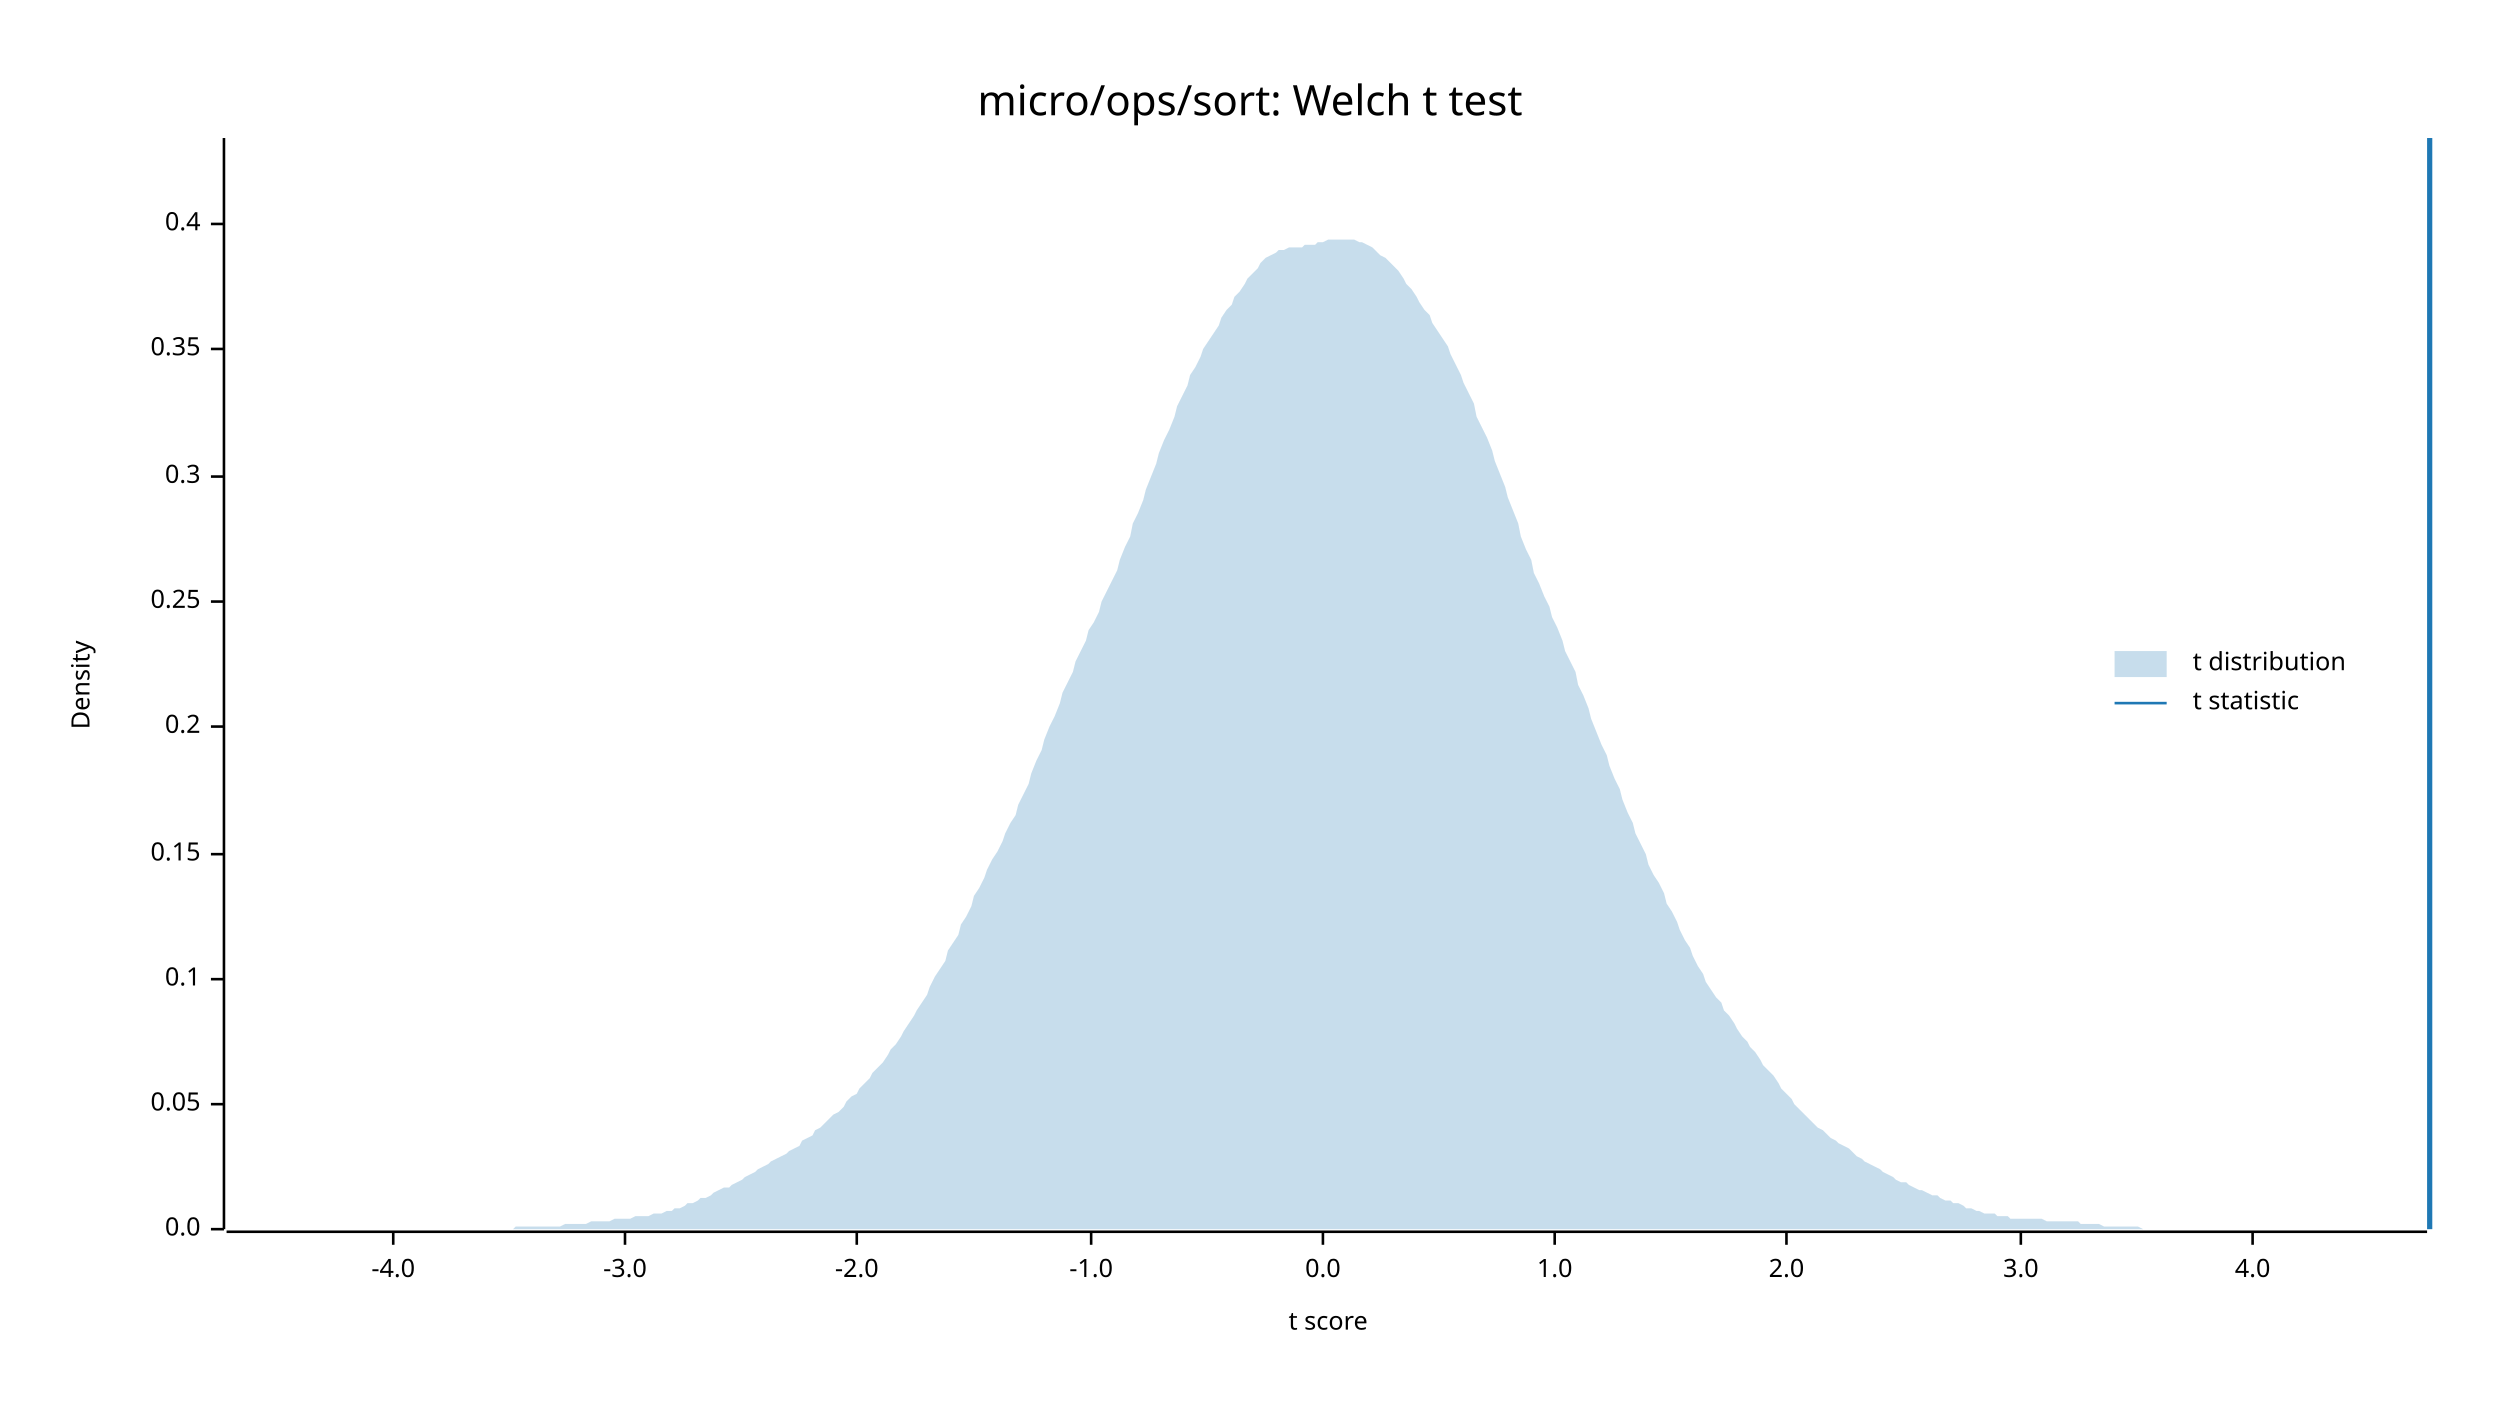
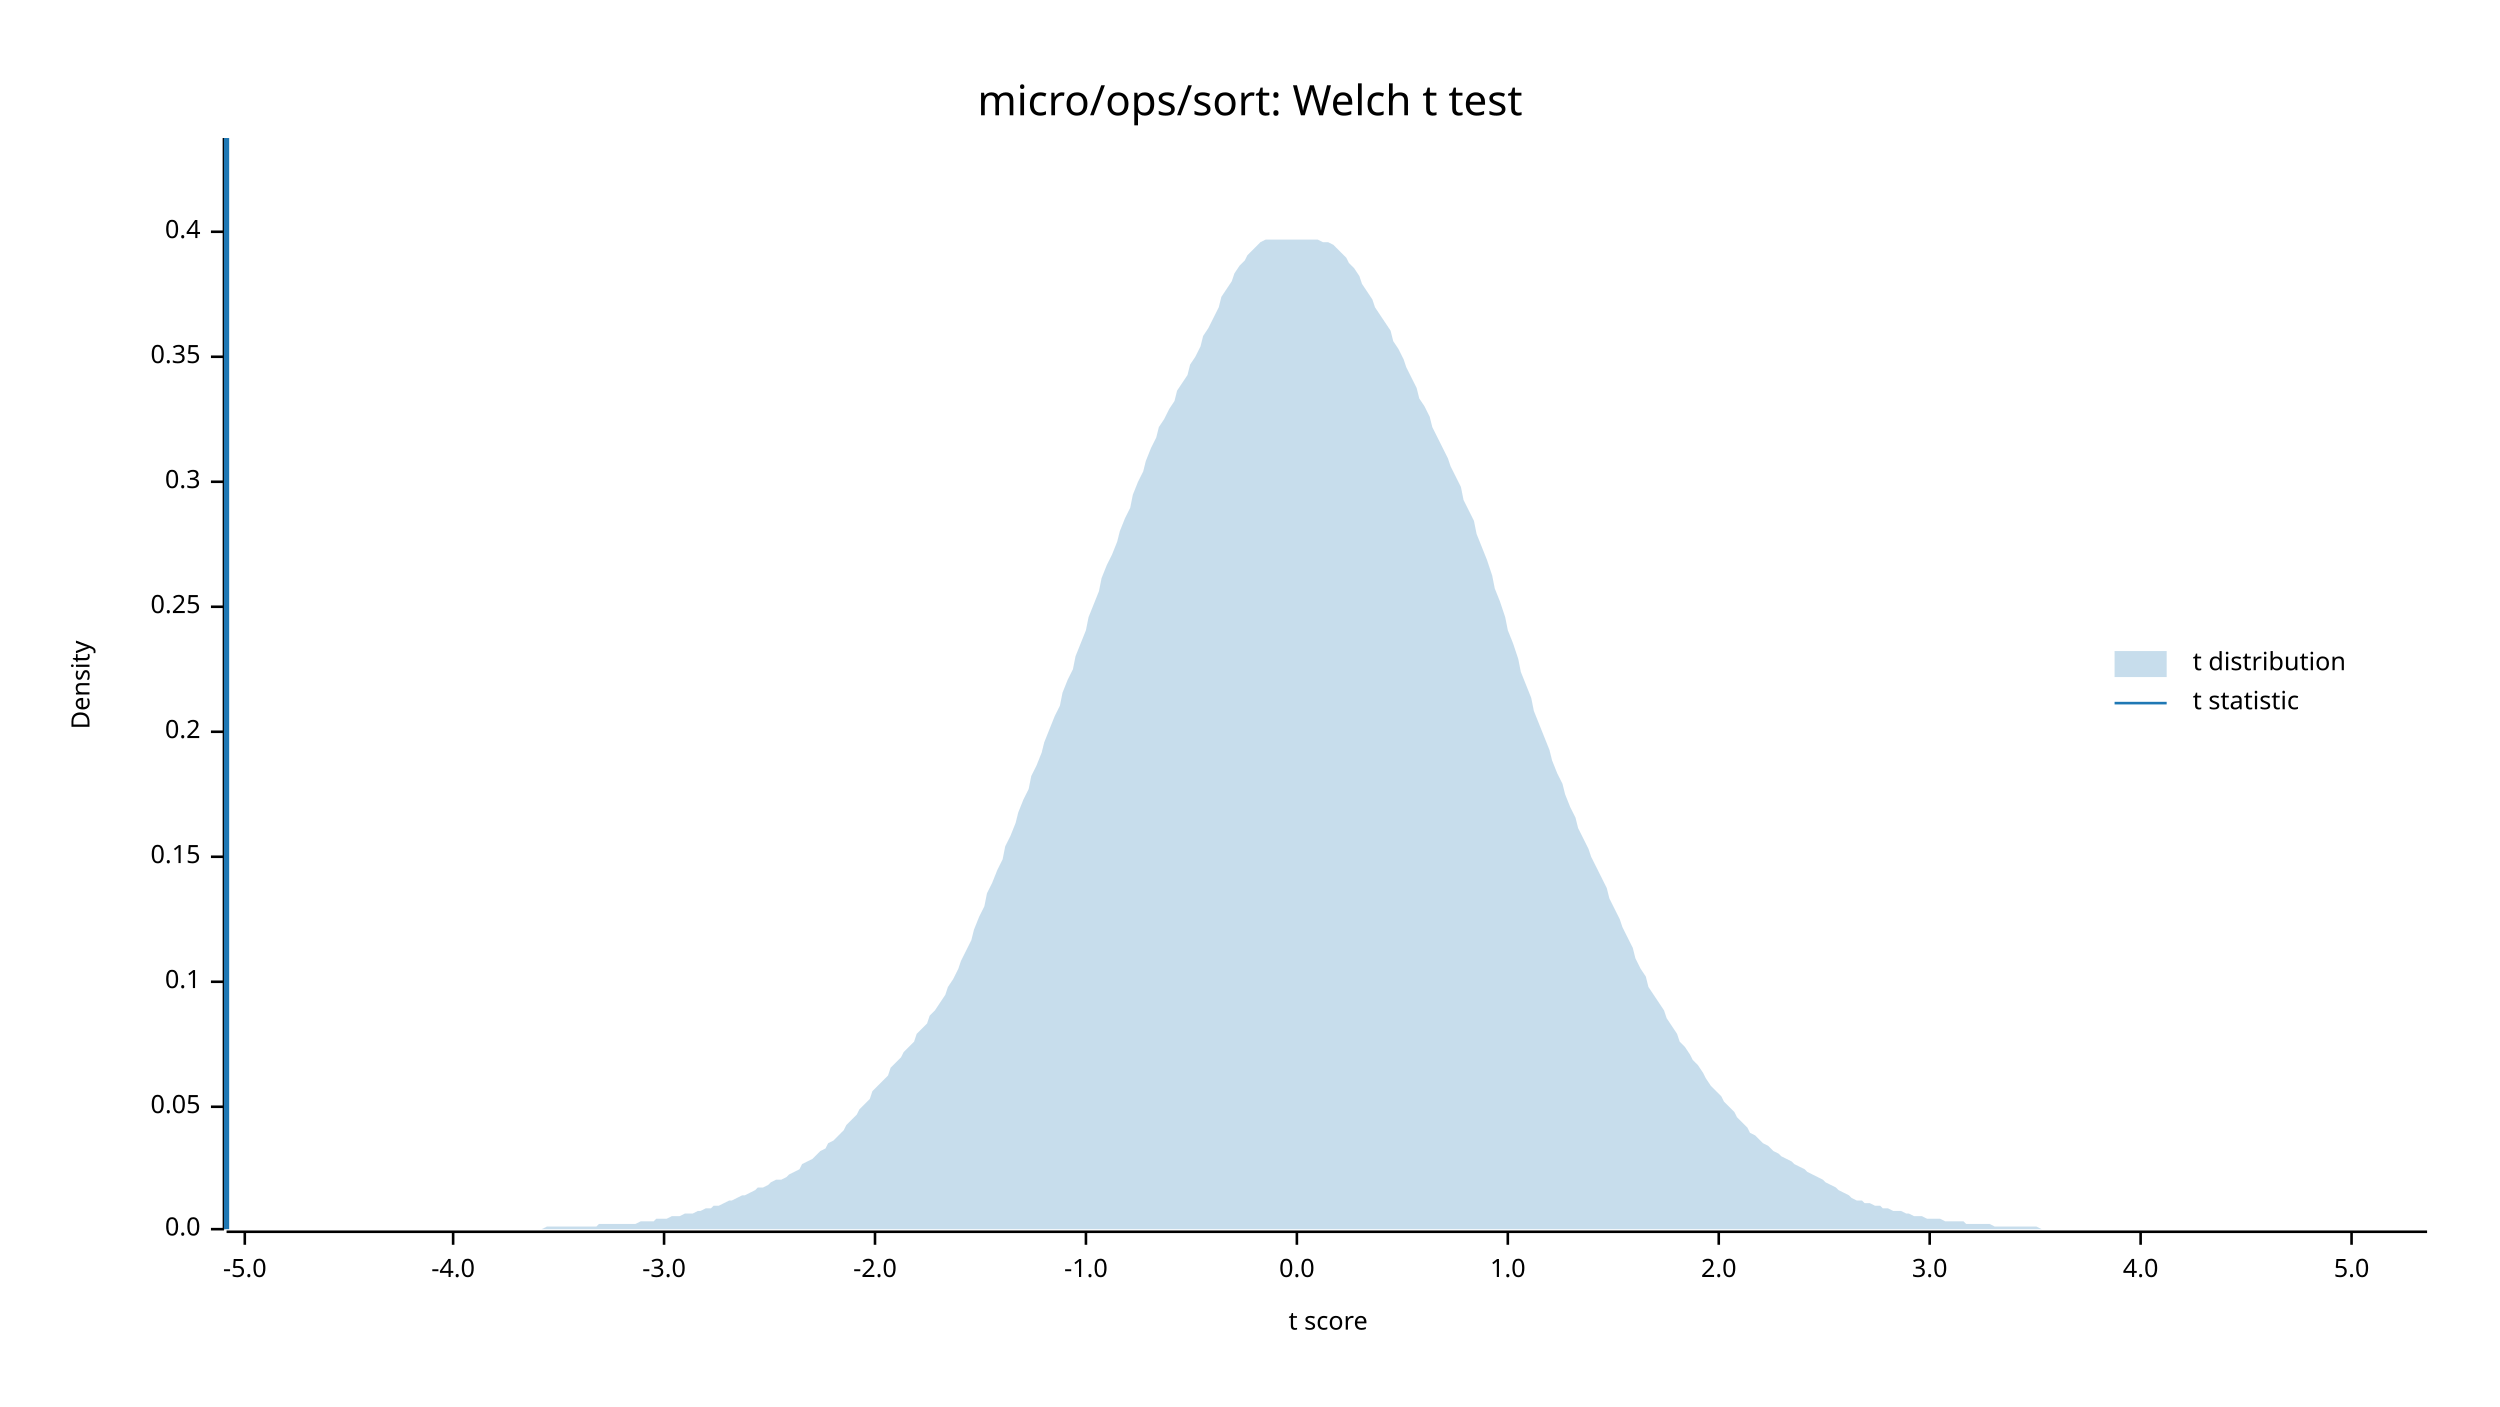
<svg xmlns="http://www.w3.org/2000/svg" width="960" height="540" viewBox="0 0 960 540">
  <text x="480" y="32" dy="0.76em" text-anchor="middle" font-family="sans-serif" font-size="16.129" opacity="1" fill="#000000">
micro/ops/sort: Welch t test
</text>
  <text x="27" y="263" dy="0.76em" text-anchor="middle" font-family="sans-serif" font-size="9.677" opacity="1" fill="#000000" transform="rotate(270, 27, 263)">
Density
</text>
  <text x="510" y="513" dy="-0.5ex" text-anchor="middle" font-family="sans-serif" font-size="9.677" opacity="1" fill="#000000">
t score
</text>
  <polyline fill="none" opacity="1" stroke="#000000" stroke-width="1" points="86,53 86,472 " />
  <text x="77" y="472" dy="0.5ex" text-anchor="end" font-family="sans-serif" font-size="9.677" opacity="1" fill="#000000">
0.0
</text>
  <polyline fill="none" opacity="1" stroke="#000000" stroke-width="1" points="81,472 86,472 " />
-   <text x="77" y="424" dy="0.5ex" text-anchor="end" font-family="sans-serif" font-size="9.677" opacity="1" fill="#000000">
+   <text x="77" y="425" dy="0.5ex" text-anchor="end" font-family="sans-serif" font-size="9.677" opacity="1" fill="#000000">
0.05
</text>
-   <polyline fill="none" opacity="1" stroke="#000000" stroke-width="1" points="81,424 86,424 " />
-   <text x="77" y="376" dy="0.5ex" text-anchor="end" font-family="sans-serif" font-size="9.677" opacity="1" fill="#000000">
+   <polyline fill="none" opacity="1" stroke="#000000" stroke-width="1" points="81,425 86,425 " />
+   <text x="77" y="377" dy="0.5ex" text-anchor="end" font-family="sans-serif" font-size="9.677" opacity="1" fill="#000000">
0.1
</text>
-   <polyline fill="none" opacity="1" stroke="#000000" stroke-width="1" points="81,376 86,376 " />
-   <text x="77" y="328" dy="0.5ex" text-anchor="end" font-family="sans-serif" font-size="9.677" opacity="1" fill="#000000">
+   <polyline fill="none" opacity="1" stroke="#000000" stroke-width="1" points="81,377 86,377 " />
+   <text x="77" y="329" dy="0.5ex" text-anchor="end" font-family="sans-serif" font-size="9.677" opacity="1" fill="#000000">
0.15
</text>
-   <polyline fill="none" opacity="1" stroke="#000000" stroke-width="1" points="81,328 86,328 " />
-   <text x="77" y="279" dy="0.5ex" text-anchor="end" font-family="sans-serif" font-size="9.677" opacity="1" fill="#000000">
+   <polyline fill="none" opacity="1" stroke="#000000" stroke-width="1" points="81,329 86,329 " />
+   <text x="77" y="281" dy="0.5ex" text-anchor="end" font-family="sans-serif" font-size="9.677" opacity="1" fill="#000000">
0.2
</text>
-   <polyline fill="none" opacity="1" stroke="#000000" stroke-width="1" points="81,279 86,279 " />
-   <text x="77" y="231" dy="0.5ex" text-anchor="end" font-family="sans-serif" font-size="9.677" opacity="1" fill="#000000">
+   <polyline fill="none" opacity="1" stroke="#000000" stroke-width="1" points="81,281 86,281 " />
+   <text x="77" y="233" dy="0.5ex" text-anchor="end" font-family="sans-serif" font-size="9.677" opacity="1" fill="#000000">
0.25
</text>
-   <polyline fill="none" opacity="1" stroke="#000000" stroke-width="1" points="81,231 86,231 " />
-   <text x="77" y="183" dy="0.5ex" text-anchor="end" font-family="sans-serif" font-size="9.677" opacity="1" fill="#000000">
+   <polyline fill="none" opacity="1" stroke="#000000" stroke-width="1" points="81,233 86,233 " />
+   <text x="77" y="185" dy="0.5ex" text-anchor="end" font-family="sans-serif" font-size="9.677" opacity="1" fill="#000000">
0.3
</text>
-   <polyline fill="none" opacity="1" stroke="#000000" stroke-width="1" points="81,183 86,183 " />
-   <text x="77" y="134" dy="0.5ex" text-anchor="end" font-family="sans-serif" font-size="9.677" opacity="1" fill="#000000">
+   <polyline fill="none" opacity="1" stroke="#000000" stroke-width="1" points="81,185 86,185 " />
+   <text x="77" y="137" dy="0.5ex" text-anchor="end" font-family="sans-serif" font-size="9.677" opacity="1" fill="#000000">
0.35
</text>
-   <polyline fill="none" opacity="1" stroke="#000000" stroke-width="1" points="81,134 86,134 " />
-   <text x="77" y="86" dy="0.5ex" text-anchor="end" font-family="sans-serif" font-size="9.677" opacity="1" fill="#000000">
+   <polyline fill="none" opacity="1" stroke="#000000" stroke-width="1" points="81,137 86,137 " />
+   <text x="77" y="89" dy="0.5ex" text-anchor="end" font-family="sans-serif" font-size="9.677" opacity="1" fill="#000000">
0.4
</text>
-   <polyline fill="none" opacity="1" stroke="#000000" stroke-width="1" points="81,86 86,86 " />
+   <polyline fill="none" opacity="1" stroke="#000000" stroke-width="1" points="81,89 86,89 " />
  <polyline fill="none" opacity="1" stroke="#000000" stroke-width="1" points="87,473 932,473 " />
-   <text x="151" y="483" dy="0.76em" text-anchor="middle" font-family="sans-serif" font-size="9.677" opacity="1" fill="#000000">
+   <text x="94" y="483" dy="0.76em" text-anchor="middle" font-family="sans-serif" font-size="9.677" opacity="1" fill="#000000">
+ -5.0
+ </text>
+   <polyline fill="none" opacity="1" stroke="#000000" stroke-width="1" points="94,473 94,478 " />
+   <text x="174" y="483" dy="0.76em" text-anchor="middle" font-family="sans-serif" font-size="9.677" opacity="1" fill="#000000">
-4.0
</text>
-   <polyline fill="none" opacity="1" stroke="#000000" stroke-width="1" points="151,473 151,478 " />
-   <text x="240" y="483" dy="0.76em" text-anchor="middle" font-family="sans-serif" font-size="9.677" opacity="1" fill="#000000">
+   <polyline fill="none" opacity="1" stroke="#000000" stroke-width="1" points="174,473 174,478 " />
+   <text x="255" y="483" dy="0.76em" text-anchor="middle" font-family="sans-serif" font-size="9.677" opacity="1" fill="#000000">
-3.0
</text>
-   <polyline fill="none" opacity="1" stroke="#000000" stroke-width="1" points="240,473 240,478 " />
-   <text x="329" y="483" dy="0.76em" text-anchor="middle" font-family="sans-serif" font-size="9.677" opacity="1" fill="#000000">
+   <polyline fill="none" opacity="1" stroke="#000000" stroke-width="1" points="255,473 255,478 " />
+   <text x="336" y="483" dy="0.76em" text-anchor="middle" font-family="sans-serif" font-size="9.677" opacity="1" fill="#000000">
-2.0
</text>
-   <polyline fill="none" opacity="1" stroke="#000000" stroke-width="1" points="329,473 329,478 " />
-   <text x="419" y="483" dy="0.76em" text-anchor="middle" font-family="sans-serif" font-size="9.677" opacity="1" fill="#000000">
+   <polyline fill="none" opacity="1" stroke="#000000" stroke-width="1" points="336,473 336,478 " />
+   <text x="417" y="483" dy="0.76em" text-anchor="middle" font-family="sans-serif" font-size="9.677" opacity="1" fill="#000000">
-1.0
</text>
-   <polyline fill="none" opacity="1" stroke="#000000" stroke-width="1" points="419,473 419,478 " />
-   <text x="508" y="483" dy="0.76em" text-anchor="middle" font-family="sans-serif" font-size="9.677" opacity="1" fill="#000000">
+   <polyline fill="none" opacity="1" stroke="#000000" stroke-width="1" points="417,473 417,478 " />
+   <text x="498" y="483" dy="0.76em" text-anchor="middle" font-family="sans-serif" font-size="9.677" opacity="1" fill="#000000">
0.0
</text>
-   <polyline fill="none" opacity="1" stroke="#000000" stroke-width="1" points="508,473 508,478 " />
-   <text x="597" y="483" dy="0.76em" text-anchor="middle" font-family="sans-serif" font-size="9.677" opacity="1" fill="#000000">
+   <polyline fill="none" opacity="1" stroke="#000000" stroke-width="1" points="498,473 498,478 " />
+   <text x="579" y="483" dy="0.76em" text-anchor="middle" font-family="sans-serif" font-size="9.677" opacity="1" fill="#000000">
1.0
</text>
-   <polyline fill="none" opacity="1" stroke="#000000" stroke-width="1" points="597,473 597,478 " />
-   <text x="686" y="483" dy="0.76em" text-anchor="middle" font-family="sans-serif" font-size="9.677" opacity="1" fill="#000000">
+   <polyline fill="none" opacity="1" stroke="#000000" stroke-width="1" points="579,473 579,478 " />
+   <text x="660" y="483" dy="0.76em" text-anchor="middle" font-family="sans-serif" font-size="9.677" opacity="1" fill="#000000">
2.0
</text>
-   <polyline fill="none" opacity="1" stroke="#000000" stroke-width="1" points="686,473 686,478 " />
-   <text x="776" y="483" dy="0.76em" text-anchor="middle" font-family="sans-serif" font-size="9.677" opacity="1" fill="#000000">
+   <polyline fill="none" opacity="1" stroke="#000000" stroke-width="1" points="660,473 660,478 " />
+   <text x="741" y="483" dy="0.76em" text-anchor="middle" font-family="sans-serif" font-size="9.677" opacity="1" fill="#000000">
3.0
</text>
-   <polyline fill="none" opacity="1" stroke="#000000" stroke-width="1" points="776,473 776,478 " />
-   <text x="865" y="483" dy="0.76em" text-anchor="middle" font-family="sans-serif" font-size="9.677" opacity="1" fill="#000000">
+   <polyline fill="none" opacity="1" stroke="#000000" stroke-width="1" points="741,473 741,478 " />
+   <text x="822" y="483" dy="0.76em" text-anchor="middle" font-family="sans-serif" font-size="9.677" opacity="1" fill="#000000">
4.0
</text>
-   <polyline fill="none" opacity="1" stroke="#000000" stroke-width="1" points="865,473 865,478 " />
-   <polygon opacity="0.25" fill="#1F78B4" points="87,472 88,472 90,472 92,472 93,472 95,472 97,472 98,472 100,472 102,472 103,472 105,472 107,472 109,472 110,472 112,472 114,472 115,472 117,472 119,472 120,472 122,472 124,472 125,472 127,472 129,472 131,472 132,472 134,472 136,472 137,472 139,472 141,472 142,472 144,472 146,472 147,472 149,472 151,472 153,472 154,472 156,472 158,472 159,472 161,472 163,472 164,472 166,472 168,472 169,472 171,472 173,472 175,472 176,472 178,472 180,472 181,472 183,472 185,472 186,472 188,472 190,472 191,472 193,472 195,472 197,472 198,471 200,471 202,471 203,471 205,471 207,471 208,471 210,471 212,471 214,471 215,471 217,470 219,470 220,470 222,470 224,470 225,470 227,469 229,469 230,469 232,469 234,469 236,468 237,468 239,468 241,468 242,468 244,467 246,467 247,467 249,467 251,466 252,466 254,466 256,465 258,465 259,464 261,464 263,463 264,462 266,462 268,461 269,460 271,460 273,459 274,458 276,457 278,456 280,456 281,455 283,454 285,453 286,452 288,451 290,450 291,449 293,448 295,447 296,446 298,445 300,444 302,443 303,442 305,441 307,440 308,438 310,437 312,436 313,434 315,433 317,431 318,430 320,428 322,427 324,425 325,423 327,421 329,420 330,418 332,416 334,414 335,412 337,410 339,408 341,405 342,403 344,401 346,398 347,396 349,393 351,390 352,388 354,385 356,382 357,379 359,375 361,372 363,369 364,365 366,362 368,359 369,355 371,352 373,348 374,344 376,341 378,337 379,334 381,330 383,327 385,323 386,320 388,316 390,313 391,309 393,305 395,301 396,297 398,292 400,288 401,284 403,279 405,275 407,270 408,266 410,262 412,258 413,254 415,250 417,246 418,242 420,239 422,235 423,231 425,227 427,223 429,219 430,215 432,210 434,206 435,201 437,197 439,192 440,188 442,183 444,178 445,174 447,169 449,165 451,160 452,156 454,152 456,148 457,144 459,141 461,137 462,134 464,131 466,128 468,125 469,122 471,119 473,117 474,114 476,112 478,109 479,107 481,105 483,103 484,101 486,99 488,98 490,97 491,96 493,96 495,95 496,95 498,95 500,95 501,94 503,94 505,94 506,93 508,93 510,92 512,92 513,92 515,92 517,92 518,92 520,92 522,93 523,93 525,94 527,95 528,96 530,98 532,99 534,101 535,102 537,104 539,107 540,109 542,111 544,114 545,116 547,119 549,121 550,124 552,127 554,130 556,133 557,136 559,140 561,144 562,147 564,151 566,155 567,160 569,164 571,168 573,173 574,177 576,182 578,187 579,191 581,196 583,201 584,206 586,211 588,215 589,220 591,224 593,229 595,233 596,237 598,241 600,246 601,250 603,254 605,258 606,263 608,267 610,272 611,276 613,281 615,286 617,290 618,294 620,299 622,303 623,307 625,312 627,316 628,320 630,324 632,328 633,332 635,336 637,339 639,343 640,347 642,350 644,354 645,357 647,361 649,364 650,367 652,371 654,374 655,377 657,380 659,383 661,385 662,388 664,390 666,393 667,395 669,398 671,400 672,402 674,404 676,407 677,409 679,411 681,413 683,416 684,418 686,420 688,422 689,424 691,426 693,428 694,429 696,431 698,433 700,434 701,435 703,437 705,438 706,439 708,440 710,441 711,442 713,444 715,445 716,446 718,447 720,448 722,449 723,450 725,451 727,452 728,453 730,454 732,454 733,455 735,456 737,457 738,457 740,458 742,459 744,459 745,460 747,461 749,461 750,462 752,462 754,463 755,464 757,464 759,465 760,465 762,466 764,466 766,466 767,467 769,467 771,467 772,468 774,468 776,468 777,468 779,468 781,468 782,468 784,468 786,469 788,469 789,469 791,469 793,469 794,469 796,469 798,469 799,470 801,470 803,470 804,470 806,470 808,471 810,471 811,471 813,471 815,471 816,471 818,471 820,471 821,471 823,472 825,472 827,472 828,472 830,472 832,472 833,472 835,472 837,472 838,472 840,472 842,472 843,472 845,472 847,472 849,472 850,472 852,472 854,472 855,472 857,472 859,472 860,472 862,472 864,472 865,472 867,472 869,472 871,472 872,472 874,472 876,472 877,472 879,472 881,472 882,472 884,472 886,472 887,472 889,472 891,472 893,472 894,472 896,472 898,472 899,472 901,472 903,472 904,472 906,472 908,472 909,472 911,472 913,472 915,472 916,472 918,472 920,472 921,472 923,472 925,472 926,472 928,472 930,472 932,472 932,472 87,472 " />
-   <polyline fill="none" opacity="1" stroke="#1F78B4" stroke-width="2" points="933,472 933,53 " />
+   <polyline fill="none" opacity="1" stroke="#000000" stroke-width="1" points="822,473 822,478 " />
+   <text x="903" y="483" dy="0.76em" text-anchor="middle" font-family="sans-serif" font-size="9.677" opacity="1" fill="#000000">
+ 5.0
+ </text>
+   <polyline fill="none" opacity="1" stroke="#000000" stroke-width="1" points="903,473 903,478 " />
+   <polygon opacity="0.25" fill="#1F78B4" points="87,472 88,472 90,472 92,472 93,472 95,472 97,472 98,472 100,472 102,472 103,472 105,472 107,472 109,472 110,472 112,472 114,472 115,472 117,472 119,472 120,472 122,472 124,472 125,472 127,472 129,472 131,472 132,472 134,472 136,472 137,472 139,472 141,472 142,472 144,472 146,472 147,472 149,472 151,472 153,472 154,472 156,472 158,472 159,472 161,472 163,472 164,472 166,472 168,472 169,472 171,472 173,472 175,472 176,472 178,472 180,472 181,472 183,472 185,472 186,472 188,472 190,472 191,472 193,472 195,472 197,472 198,472 200,472 202,472 203,472 205,472 207,472 208,472 210,471 212,471 214,471 215,471 217,471 219,471 220,471 222,471 224,471 225,471 227,471 229,471 230,470 232,470 234,470 236,470 237,470 239,470 241,470 242,470 244,470 246,469 247,469 249,469 251,469 252,468 254,468 256,468 258,467 259,467 261,467 263,466 264,466 266,466 268,465 269,465 271,464 273,464 274,463 276,463 278,462 280,461 281,461 283,460 285,459 286,459 288,458 290,457 291,456 293,456 295,455 296,454 298,453 300,453 302,452 303,451 305,450 307,449 308,447 310,446 312,445 313,444 315,442 317,441 318,439 320,438 322,436 324,434 325,432 327,430 329,428 330,426 332,424 334,422 335,419 337,417 339,415 341,413 342,410 344,408 346,406 347,404 349,402 351,400 352,397 354,395 356,393 357,390 359,388 361,385 363,382 364,379 366,376 368,372 369,369 371,365 373,361 374,357 376,352 378,348 379,343 381,339 383,334 385,330 386,325 388,321 390,316 391,312 393,307 395,303 396,298 398,294 400,289 401,285 403,280 405,275 407,271 408,266 410,261 412,257 413,252 415,247 417,242 418,237 420,232 422,227 423,222 425,217 427,213 429,208 430,204 432,199 434,195 435,190 437,185 439,181 440,177 442,172 444,168 445,164 447,161 449,157 451,154 452,150 454,147 456,144 457,140 459,137 461,133 462,129 464,126 466,122 468,118 469,114 471,111 473,108 474,105 476,102 478,100 479,98 481,96 483,94 484,93 486,92 488,92 490,92 491,92 493,92 495,92 496,92 498,92 500,92 501,92 503,92 505,92 506,92 508,93 510,93 512,94 513,95 515,97 517,99 518,101 520,103 522,106 523,109 525,112 527,115 528,118 530,121 532,124 534,127 535,131 537,134 539,138 540,141 542,145 544,149 545,153 547,156 549,160 550,164 552,168 554,172 556,176 557,179 559,183 561,187 562,192 564,196 566,200 567,205 569,210 571,215 573,221 574,226 576,231 578,237 579,242 581,247 583,253 584,258 586,263 588,268 589,273 591,278 593,283 595,288 596,292 598,297 600,301 601,305 603,310 605,314 606,318 608,322 610,326 611,329 613,333 615,337 617,341 618,345 620,349 622,353 623,356 625,360 627,364 628,368 630,372 632,375 633,379 635,382 637,385 639,388 640,391 642,394 644,397 645,400 647,402 649,405 650,407 652,409 654,412 655,414 657,417 659,419 661,421 662,423 664,425 666,427 667,429 669,431 671,433 672,435 674,436 676,438 677,439 679,440 681,442 683,443 684,444 686,445 688,446 689,447 691,448 693,449 694,450 696,451 698,452 700,453 701,454 703,455 705,456 706,457 708,458 710,459 711,460 713,461 715,461 716,462 718,462 720,463 722,463 723,464 725,464 727,465 728,465 730,465 732,466 733,466 735,467 737,467 738,467 740,468 742,468 744,468 745,468 747,469 749,469 750,469 752,469 754,469 755,470 757,470 759,470 760,470 762,470 764,470 766,471 767,471 769,471 771,471 772,471 774,471 776,471 777,471 779,471 781,471 782,471 784,472 786,472 788,472 789,472 791,472 793,472 794,472 796,472 798,472 799,472 801,472 803,472 804,472 806,472 808,472 810,472 811,472 813,472 815,472 816,472 818,472 820,472 821,472 823,472 825,472 827,472 828,472 830,472 832,472 833,472 835,472 837,472 838,472 840,472 842,472 843,472 845,472 847,472 849,472 850,472 852,472 854,472 855,472 857,472 859,472 860,472 862,472 864,472 865,472 867,472 869,472 871,472 872,472 874,472 876,472 877,472 879,472 881,472 882,472 884,472 886,472 887,472 889,472 891,472 893,472 894,472 896,472 898,472 899,472 901,472 903,472 904,472 906,472 908,472 909,472 911,472 913,472 915,472 916,472 918,472 920,472 921,472 923,472 925,472 926,472 928,472 930,472 932,472 932,472 87,472 " />
+   <polyline fill="none" opacity="1" stroke="#1F78B4" stroke-width="2" points="87,472 87,53 " />
  <text x="842" y="250" dy="0.76em" text-anchor="start" font-family="sans-serif" font-size="9.677" opacity="1" fill="#000000">
t distribution
</text>
  <text x="842" y="265" dy="0.76em" text-anchor="start" font-family="sans-serif" font-size="9.677" opacity="1" fill="#000000">
t statistic
</text>
  <rect x="812" y="250" width="20" height="10" opacity="0.25" fill="#1F78B4" stroke="none" />
  <polyline fill="none" opacity="1" stroke="#1F78B4" stroke-width="1" points="812,270 832,270 " />
</svg>
